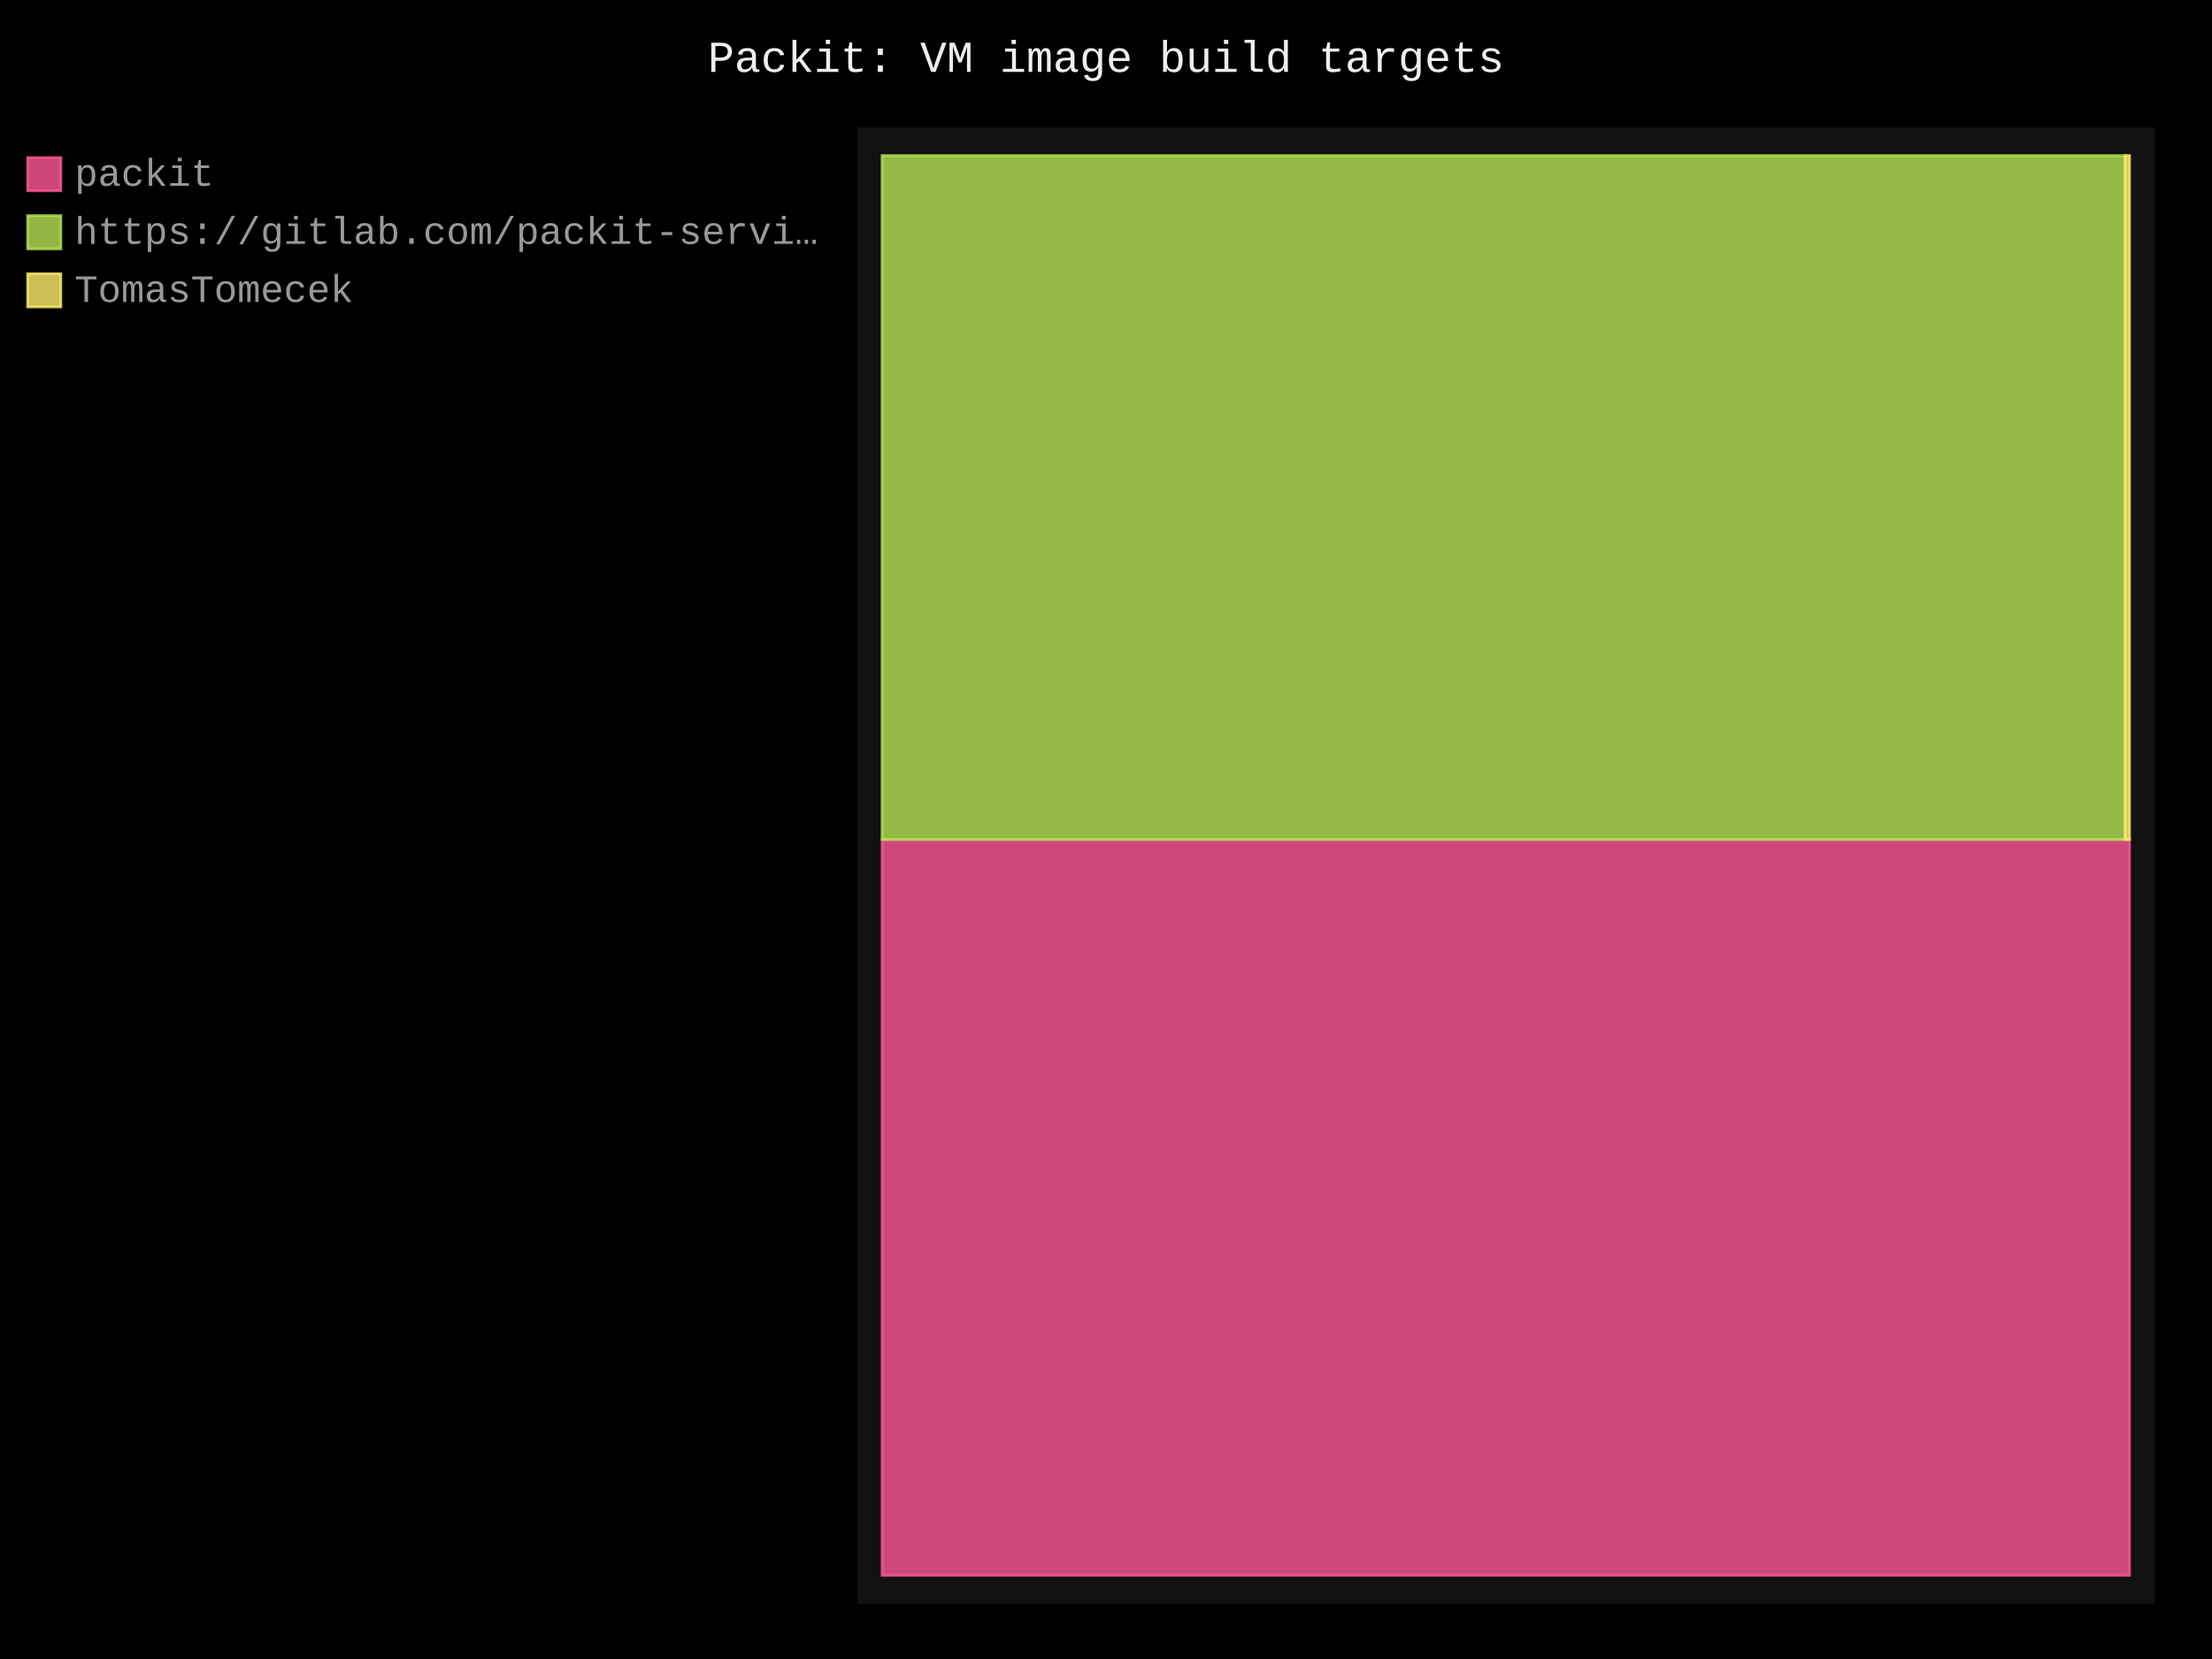
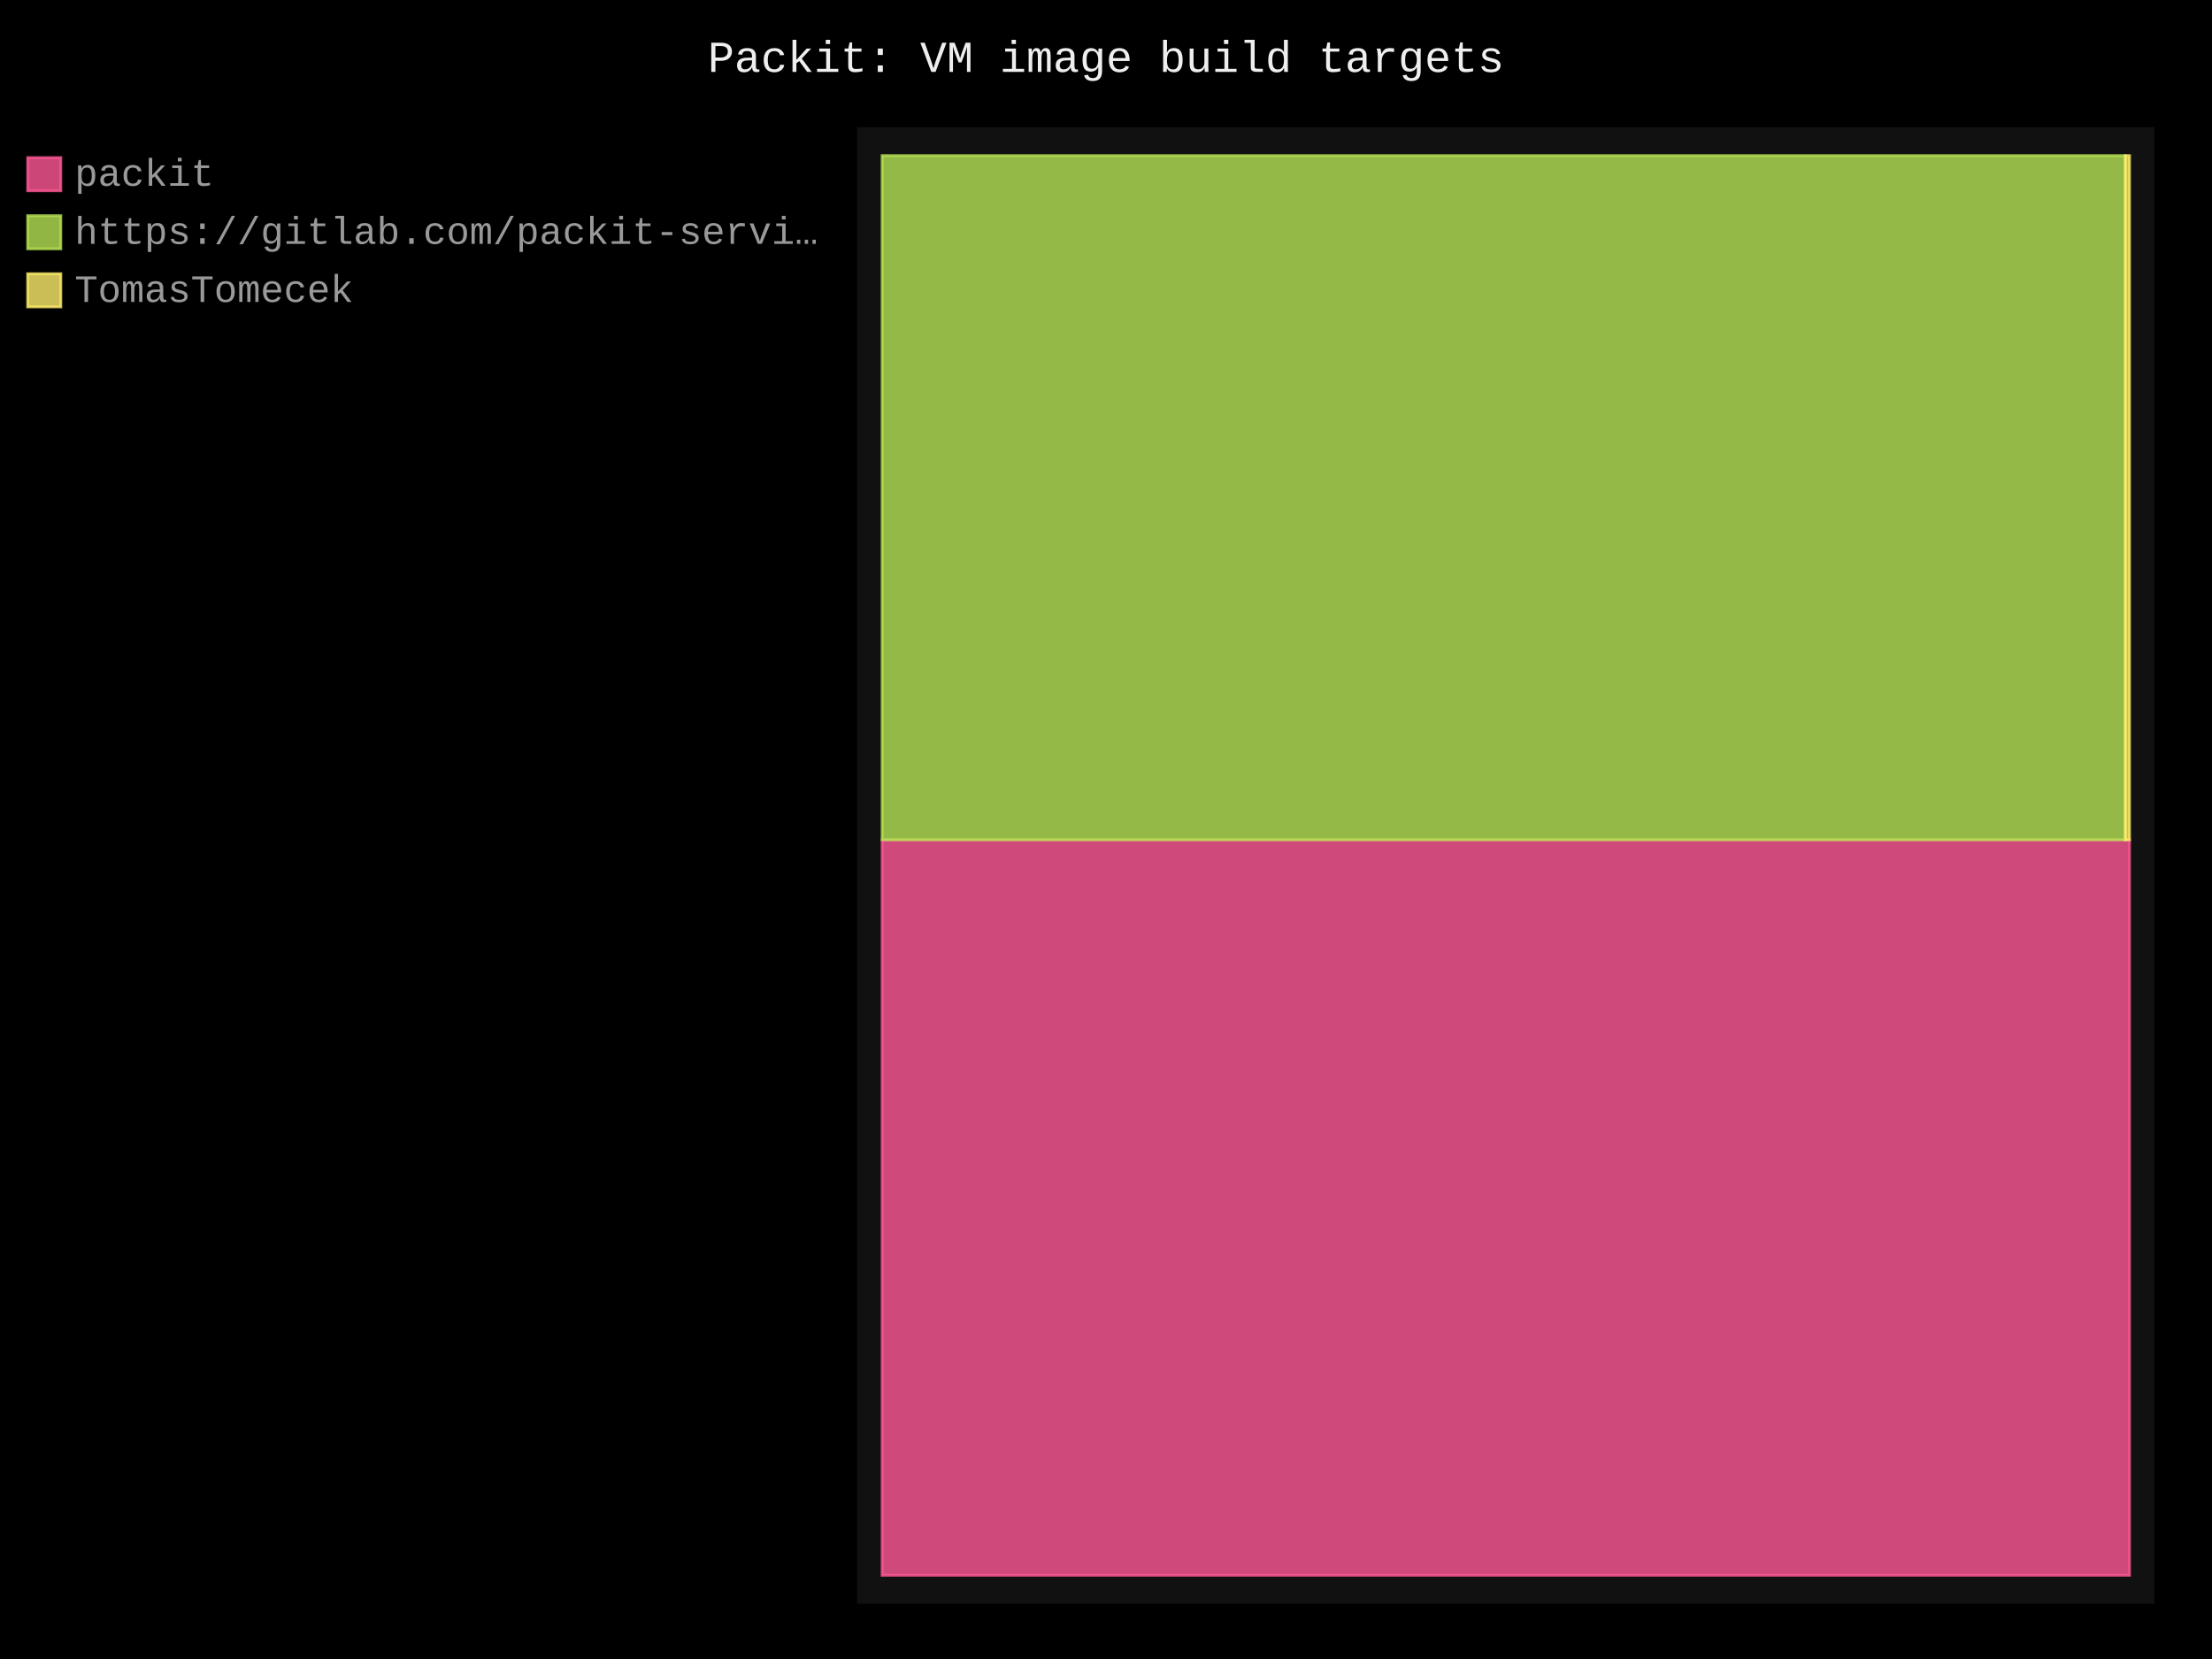
- <svg xmlns="http://www.w3.org/2000/svg" id="chart-237bc6b7-a920-4de3-9451-b47e28325c81" class="pygal-chart" viewBox="0 0 800 600">
+ <svg xmlns="http://www.w3.org/2000/svg" id="chart-5589f28a-a0ce-478f-a900-3c0cf5178189" class="pygal-chart" viewBox="0 0 800 600">
  <defs>
-     <style type="text/css">#chart-237bc6b7-a920-4de3-9451-b47e28325c81{-webkit-user-select:none;-webkit-font-smoothing:antialiased;font-family:Consolas,"Liberation Mono",Menlo,Courier,monospace}#chart-237bc6b7-a920-4de3-9451-b47e28325c81 .title{font-family:Consolas,"Liberation Mono",Menlo,Courier,monospace;font-size:16px}#chart-237bc6b7-a920-4de3-9451-b47e28325c81 .legends .legend text{font-family:Consolas,"Liberation Mono",Menlo,Courier,monospace;font-size:14px}#chart-237bc6b7-a920-4de3-9451-b47e28325c81 .axis text{font-family:Consolas,"Liberation Mono",Menlo,Courier,monospace;font-size:10px}#chart-237bc6b7-a920-4de3-9451-b47e28325c81 .axis text.major{font-family:Consolas,"Liberation Mono",Menlo,Courier,monospace;font-size:10px}#chart-237bc6b7-a920-4de3-9451-b47e28325c81 .text-overlay text.value{font-family:Consolas,"Liberation Mono",Menlo,Courier,monospace;font-size:16px}#chart-237bc6b7-a920-4de3-9451-b47e28325c81 .text-overlay text.label{font-family:Consolas,"Liberation Mono",Menlo,Courier,monospace;font-size:10px}#chart-237bc6b7-a920-4de3-9451-b47e28325c81 .tooltip{font-family:Consolas,"Liberation Mono",Menlo,Courier,monospace;font-size:14px}#chart-237bc6b7-a920-4de3-9451-b47e28325c81 text.no_data{font-family:Consolas,"Liberation Mono",Menlo,Courier,monospace;font-size:64px}
- #chart-237bc6b7-a920-4de3-9451-b47e28325c81{background-color:black}#chart-237bc6b7-a920-4de3-9451-b47e28325c81 path,#chart-237bc6b7-a920-4de3-9451-b47e28325c81 line,#chart-237bc6b7-a920-4de3-9451-b47e28325c81 rect,#chart-237bc6b7-a920-4de3-9451-b47e28325c81 circle{-webkit-transition:250ms;-moz-transition:250ms;transition:250ms}#chart-237bc6b7-a920-4de3-9451-b47e28325c81 .graph &gt; .background{fill:black}#chart-237bc6b7-a920-4de3-9451-b47e28325c81 .plot &gt; .background{fill:#111}#chart-237bc6b7-a920-4de3-9451-b47e28325c81 .graph{fill:#999}#chart-237bc6b7-a920-4de3-9451-b47e28325c81 text.no_data{fill:#eee}#chart-237bc6b7-a920-4de3-9451-b47e28325c81 .title{fill:#eee}#chart-237bc6b7-a920-4de3-9451-b47e28325c81 .legends .legend text{fill:#999}#chart-237bc6b7-a920-4de3-9451-b47e28325c81 .legends .legend:hover text{fill:#eee}#chart-237bc6b7-a920-4de3-9451-b47e28325c81 .axis .line{stroke:#eee}#chart-237bc6b7-a920-4de3-9451-b47e28325c81 .axis .guide.line{stroke:#555}#chart-237bc6b7-a920-4de3-9451-b47e28325c81 .axis .major.line{stroke:#999}#chart-237bc6b7-a920-4de3-9451-b47e28325c81 .axis text.major{fill:#eee}#chart-237bc6b7-a920-4de3-9451-b47e28325c81 .axis.y .guides:hover .guide.line,#chart-237bc6b7-a920-4de3-9451-b47e28325c81 .line-graph .axis.x .guides:hover .guide.line,#chart-237bc6b7-a920-4de3-9451-b47e28325c81 .stackedline-graph .axis.x .guides:hover .guide.line,#chart-237bc6b7-a920-4de3-9451-b47e28325c81 .xy-graph .axis.x .guides:hover .guide.line{stroke:#eee}#chart-237bc6b7-a920-4de3-9451-b47e28325c81 .axis .guides:hover text{fill:#eee}#chart-237bc6b7-a920-4de3-9451-b47e28325c81 .reactive{fill-opacity:.8;stroke-opacity:.8;stroke-width:1}#chart-237bc6b7-a920-4de3-9451-b47e28325c81 .ci{stroke:#999}#chart-237bc6b7-a920-4de3-9451-b47e28325c81 .reactive.active,#chart-237bc6b7-a920-4de3-9451-b47e28325c81 .active .reactive{fill-opacity:.4;stroke-opacity:.9;stroke-width:4}#chart-237bc6b7-a920-4de3-9451-b47e28325c81 .ci .reactive.active{stroke-width:1.5}#chart-237bc6b7-a920-4de3-9451-b47e28325c81 .series text{fill:#eee}#chart-237bc6b7-a920-4de3-9451-b47e28325c81 .tooltip rect{fill:#111;stroke:#eee;-webkit-transition:opacity 250ms;-moz-transition:opacity 250ms;transition:opacity 250ms}#chart-237bc6b7-a920-4de3-9451-b47e28325c81 .tooltip .label{fill:#999}#chart-237bc6b7-a920-4de3-9451-b47e28325c81 .tooltip .label{fill:#999}#chart-237bc6b7-a920-4de3-9451-b47e28325c81 .tooltip .legend{font-size:.8em;fill:#555}#chart-237bc6b7-a920-4de3-9451-b47e28325c81 .tooltip .x_label{font-size:.6em;fill:#eee}#chart-237bc6b7-a920-4de3-9451-b47e28325c81 .tooltip .xlink{font-size:.5em;text-decoration:underline}#chart-237bc6b7-a920-4de3-9451-b47e28325c81 .tooltip .value{font-size:1.5em}#chart-237bc6b7-a920-4de3-9451-b47e28325c81 .bound{font-size:.5em}#chart-237bc6b7-a920-4de3-9451-b47e28325c81 .max-value{font-size:.75em;fill:#555}#chart-237bc6b7-a920-4de3-9451-b47e28325c81 .map-element{fill:#111;stroke:#555 !important}#chart-237bc6b7-a920-4de3-9451-b47e28325c81 .map-element .reactive{fill-opacity:inherit;stroke-opacity:inherit}#chart-237bc6b7-a920-4de3-9451-b47e28325c81 .color-0,#chart-237bc6b7-a920-4de3-9451-b47e28325c81 .color-0 a:visited{stroke:#ff5995;fill:#ff5995}#chart-237bc6b7-a920-4de3-9451-b47e28325c81 .color-1,#chart-237bc6b7-a920-4de3-9451-b47e28325c81 .color-1 a:visited{stroke:#b6e354;fill:#b6e354}#chart-237bc6b7-a920-4de3-9451-b47e28325c81 .color-2,#chart-237bc6b7-a920-4de3-9451-b47e28325c81 .color-2 a:visited{stroke:#feed6c;fill:#feed6c}#chart-237bc6b7-a920-4de3-9451-b47e28325c81 .text-overlay .color-0 text{fill:black}#chart-237bc6b7-a920-4de3-9451-b47e28325c81 .text-overlay .color-1 text{fill:black}#chart-237bc6b7-a920-4de3-9451-b47e28325c81 .text-overlay .color-2 text{fill:black}
- #chart-237bc6b7-a920-4de3-9451-b47e28325c81 text.no_data{text-anchor:middle}#chart-237bc6b7-a920-4de3-9451-b47e28325c81 .guide.line{fill:none}#chart-237bc6b7-a920-4de3-9451-b47e28325c81 .centered{text-anchor:middle}#chart-237bc6b7-a920-4de3-9451-b47e28325c81 .title{text-anchor:middle}#chart-237bc6b7-a920-4de3-9451-b47e28325c81 .legends .legend text{fill-opacity:1}#chart-237bc6b7-a920-4de3-9451-b47e28325c81 .axis.x text{text-anchor:middle}#chart-237bc6b7-a920-4de3-9451-b47e28325c81 .axis.x:not(.web) text[transform]{text-anchor:start}#chart-237bc6b7-a920-4de3-9451-b47e28325c81 .axis.x:not(.web) text[transform].backwards{text-anchor:end}#chart-237bc6b7-a920-4de3-9451-b47e28325c81 .axis.y text{text-anchor:end}#chart-237bc6b7-a920-4de3-9451-b47e28325c81 .axis.y text[transform].backwards{text-anchor:start}#chart-237bc6b7-a920-4de3-9451-b47e28325c81 .axis.y2 text{text-anchor:start}#chart-237bc6b7-a920-4de3-9451-b47e28325c81 .axis.y2 text[transform].backwards{text-anchor:end}#chart-237bc6b7-a920-4de3-9451-b47e28325c81 .axis .guide.line{stroke-dasharray:4,4;stroke:black}#chart-237bc6b7-a920-4de3-9451-b47e28325c81 .axis .major.guide.line{stroke-dasharray:6,6;stroke:black}#chart-237bc6b7-a920-4de3-9451-b47e28325c81 .horizontal .axis.y .guide.line,#chart-237bc6b7-a920-4de3-9451-b47e28325c81 .horizontal .axis.y2 .guide.line,#chart-237bc6b7-a920-4de3-9451-b47e28325c81 .vertical .axis.x .guide.line{opacity:0}#chart-237bc6b7-a920-4de3-9451-b47e28325c81 .horizontal .axis.always_show .guide.line,#chart-237bc6b7-a920-4de3-9451-b47e28325c81 .vertical .axis.always_show .guide.line{opacity:1 !important}#chart-237bc6b7-a920-4de3-9451-b47e28325c81 .axis.y .guides:hover .guide.line,#chart-237bc6b7-a920-4de3-9451-b47e28325c81 .axis.y2 .guides:hover .guide.line,#chart-237bc6b7-a920-4de3-9451-b47e28325c81 .axis.x .guides:hover .guide.line{opacity:1}#chart-237bc6b7-a920-4de3-9451-b47e28325c81 .axis .guides:hover text{opacity:1}#chart-237bc6b7-a920-4de3-9451-b47e28325c81 .nofill{fill:none}#chart-237bc6b7-a920-4de3-9451-b47e28325c81 .subtle-fill{fill-opacity:.2}#chart-237bc6b7-a920-4de3-9451-b47e28325c81 .dot{stroke-width:1px;fill-opacity:1;stroke-opacity:1}#chart-237bc6b7-a920-4de3-9451-b47e28325c81 .dot.active{stroke-width:5px}#chart-237bc6b7-a920-4de3-9451-b47e28325c81 .dot.negative{fill:transparent}#chart-237bc6b7-a920-4de3-9451-b47e28325c81 text,#chart-237bc6b7-a920-4de3-9451-b47e28325c81 tspan{stroke:none !important}#chart-237bc6b7-a920-4de3-9451-b47e28325c81 .series text.active{opacity:1}#chart-237bc6b7-a920-4de3-9451-b47e28325c81 .tooltip rect{fill-opacity:.95;stroke-width:.5}#chart-237bc6b7-a920-4de3-9451-b47e28325c81 .tooltip text{fill-opacity:1}#chart-237bc6b7-a920-4de3-9451-b47e28325c81 .showable{visibility:hidden}#chart-237bc6b7-a920-4de3-9451-b47e28325c81 .showable.shown{visibility:visible}#chart-237bc6b7-a920-4de3-9451-b47e28325c81 .gauge-background{fill:rgba(229,229,229,1);stroke:none}#chart-237bc6b7-a920-4de3-9451-b47e28325c81 .bg-lines{stroke:black;stroke-width:2px}</style>
+     <style type="text/css">#chart-5589f28a-a0ce-478f-a900-3c0cf5178189{-webkit-user-select:none;-webkit-font-smoothing:antialiased;font-family:Consolas,"Liberation Mono",Menlo,Courier,monospace}#chart-5589f28a-a0ce-478f-a900-3c0cf5178189 .title{font-family:Consolas,"Liberation Mono",Menlo,Courier,monospace;font-size:16px}#chart-5589f28a-a0ce-478f-a900-3c0cf5178189 .legends .legend text{font-family:Consolas,"Liberation Mono",Menlo,Courier,monospace;font-size:14px}#chart-5589f28a-a0ce-478f-a900-3c0cf5178189 .axis text{font-family:Consolas,"Liberation Mono",Menlo,Courier,monospace;font-size:10px}#chart-5589f28a-a0ce-478f-a900-3c0cf5178189 .axis text.major{font-family:Consolas,"Liberation Mono",Menlo,Courier,monospace;font-size:10px}#chart-5589f28a-a0ce-478f-a900-3c0cf5178189 .text-overlay text.value{font-family:Consolas,"Liberation Mono",Menlo,Courier,monospace;font-size:16px}#chart-5589f28a-a0ce-478f-a900-3c0cf5178189 .text-overlay text.label{font-family:Consolas,"Liberation Mono",Menlo,Courier,monospace;font-size:10px}#chart-5589f28a-a0ce-478f-a900-3c0cf5178189 .tooltip{font-family:Consolas,"Liberation Mono",Menlo,Courier,monospace;font-size:14px}#chart-5589f28a-a0ce-478f-a900-3c0cf5178189 text.no_data{font-family:Consolas,"Liberation Mono",Menlo,Courier,monospace;font-size:64px}
+ #chart-5589f28a-a0ce-478f-a900-3c0cf5178189{background-color:black}#chart-5589f28a-a0ce-478f-a900-3c0cf5178189 path,#chart-5589f28a-a0ce-478f-a900-3c0cf5178189 line,#chart-5589f28a-a0ce-478f-a900-3c0cf5178189 rect,#chart-5589f28a-a0ce-478f-a900-3c0cf5178189 circle{-webkit-transition:250ms;-moz-transition:250ms;transition:250ms}#chart-5589f28a-a0ce-478f-a900-3c0cf5178189 .graph &gt; .background{fill:black}#chart-5589f28a-a0ce-478f-a900-3c0cf5178189 .plot &gt; .background{fill:#111}#chart-5589f28a-a0ce-478f-a900-3c0cf5178189 .graph{fill:#999}#chart-5589f28a-a0ce-478f-a900-3c0cf5178189 text.no_data{fill:#eee}#chart-5589f28a-a0ce-478f-a900-3c0cf5178189 .title{fill:#eee}#chart-5589f28a-a0ce-478f-a900-3c0cf5178189 .legends .legend text{fill:#999}#chart-5589f28a-a0ce-478f-a900-3c0cf5178189 .legends .legend:hover text{fill:#eee}#chart-5589f28a-a0ce-478f-a900-3c0cf5178189 .axis .line{stroke:#eee}#chart-5589f28a-a0ce-478f-a900-3c0cf5178189 .axis .guide.line{stroke:#555}#chart-5589f28a-a0ce-478f-a900-3c0cf5178189 .axis .major.line{stroke:#999}#chart-5589f28a-a0ce-478f-a900-3c0cf5178189 .axis text.major{fill:#eee}#chart-5589f28a-a0ce-478f-a900-3c0cf5178189 .axis.y .guides:hover .guide.line,#chart-5589f28a-a0ce-478f-a900-3c0cf5178189 .line-graph .axis.x .guides:hover .guide.line,#chart-5589f28a-a0ce-478f-a900-3c0cf5178189 .stackedline-graph .axis.x .guides:hover .guide.line,#chart-5589f28a-a0ce-478f-a900-3c0cf5178189 .xy-graph .axis.x .guides:hover .guide.line{stroke:#eee}#chart-5589f28a-a0ce-478f-a900-3c0cf5178189 .axis .guides:hover text{fill:#eee}#chart-5589f28a-a0ce-478f-a900-3c0cf5178189 .reactive{fill-opacity:.8;stroke-opacity:.8;stroke-width:1}#chart-5589f28a-a0ce-478f-a900-3c0cf5178189 .ci{stroke:#999}#chart-5589f28a-a0ce-478f-a900-3c0cf5178189 .reactive.active,#chart-5589f28a-a0ce-478f-a900-3c0cf5178189 .active .reactive{fill-opacity:.4;stroke-opacity:.9;stroke-width:4}#chart-5589f28a-a0ce-478f-a900-3c0cf5178189 .ci .reactive.active{stroke-width:1.5}#chart-5589f28a-a0ce-478f-a900-3c0cf5178189 .series text{fill:#eee}#chart-5589f28a-a0ce-478f-a900-3c0cf5178189 .tooltip rect{fill:#111;stroke:#eee;-webkit-transition:opacity 250ms;-moz-transition:opacity 250ms;transition:opacity 250ms}#chart-5589f28a-a0ce-478f-a900-3c0cf5178189 .tooltip .label{fill:#999}#chart-5589f28a-a0ce-478f-a900-3c0cf5178189 .tooltip .label{fill:#999}#chart-5589f28a-a0ce-478f-a900-3c0cf5178189 .tooltip .legend{font-size:.8em;fill:#555}#chart-5589f28a-a0ce-478f-a900-3c0cf5178189 .tooltip .x_label{font-size:.6em;fill:#eee}#chart-5589f28a-a0ce-478f-a900-3c0cf5178189 .tooltip .xlink{font-size:.5em;text-decoration:underline}#chart-5589f28a-a0ce-478f-a900-3c0cf5178189 .tooltip .value{font-size:1.5em}#chart-5589f28a-a0ce-478f-a900-3c0cf5178189 .bound{font-size:.5em}#chart-5589f28a-a0ce-478f-a900-3c0cf5178189 .max-value{font-size:.75em;fill:#555}#chart-5589f28a-a0ce-478f-a900-3c0cf5178189 .map-element{fill:#111;stroke:#555 !important}#chart-5589f28a-a0ce-478f-a900-3c0cf5178189 .map-element .reactive{fill-opacity:inherit;stroke-opacity:inherit}#chart-5589f28a-a0ce-478f-a900-3c0cf5178189 .color-0,#chart-5589f28a-a0ce-478f-a900-3c0cf5178189 .color-0 a:visited{stroke:#ff5995;fill:#ff5995}#chart-5589f28a-a0ce-478f-a900-3c0cf5178189 .color-1,#chart-5589f28a-a0ce-478f-a900-3c0cf5178189 .color-1 a:visited{stroke:#b6e354;fill:#b6e354}#chart-5589f28a-a0ce-478f-a900-3c0cf5178189 .color-2,#chart-5589f28a-a0ce-478f-a900-3c0cf5178189 .color-2 a:visited{stroke:#feed6c;fill:#feed6c}#chart-5589f28a-a0ce-478f-a900-3c0cf5178189 .text-overlay .color-0 text{fill:black}#chart-5589f28a-a0ce-478f-a900-3c0cf5178189 .text-overlay .color-1 text{fill:black}#chart-5589f28a-a0ce-478f-a900-3c0cf5178189 .text-overlay .color-2 text{fill:black}
+ #chart-5589f28a-a0ce-478f-a900-3c0cf5178189 text.no_data{text-anchor:middle}#chart-5589f28a-a0ce-478f-a900-3c0cf5178189 .guide.line{fill:none}#chart-5589f28a-a0ce-478f-a900-3c0cf5178189 .centered{text-anchor:middle}#chart-5589f28a-a0ce-478f-a900-3c0cf5178189 .title{text-anchor:middle}#chart-5589f28a-a0ce-478f-a900-3c0cf5178189 .legends .legend text{fill-opacity:1}#chart-5589f28a-a0ce-478f-a900-3c0cf5178189 .axis.x text{text-anchor:middle}#chart-5589f28a-a0ce-478f-a900-3c0cf5178189 .axis.x:not(.web) text[transform]{text-anchor:start}#chart-5589f28a-a0ce-478f-a900-3c0cf5178189 .axis.x:not(.web) text[transform].backwards{text-anchor:end}#chart-5589f28a-a0ce-478f-a900-3c0cf5178189 .axis.y text{text-anchor:end}#chart-5589f28a-a0ce-478f-a900-3c0cf5178189 .axis.y text[transform].backwards{text-anchor:start}#chart-5589f28a-a0ce-478f-a900-3c0cf5178189 .axis.y2 text{text-anchor:start}#chart-5589f28a-a0ce-478f-a900-3c0cf5178189 .axis.y2 text[transform].backwards{text-anchor:end}#chart-5589f28a-a0ce-478f-a900-3c0cf5178189 .axis .guide.line{stroke-dasharray:4,4;stroke:black}#chart-5589f28a-a0ce-478f-a900-3c0cf5178189 .axis .major.guide.line{stroke-dasharray:6,6;stroke:black}#chart-5589f28a-a0ce-478f-a900-3c0cf5178189 .horizontal .axis.y .guide.line,#chart-5589f28a-a0ce-478f-a900-3c0cf5178189 .horizontal .axis.y2 .guide.line,#chart-5589f28a-a0ce-478f-a900-3c0cf5178189 .vertical .axis.x .guide.line{opacity:0}#chart-5589f28a-a0ce-478f-a900-3c0cf5178189 .horizontal .axis.always_show .guide.line,#chart-5589f28a-a0ce-478f-a900-3c0cf5178189 .vertical .axis.always_show .guide.line{opacity:1 !important}#chart-5589f28a-a0ce-478f-a900-3c0cf5178189 .axis.y .guides:hover .guide.line,#chart-5589f28a-a0ce-478f-a900-3c0cf5178189 .axis.y2 .guides:hover .guide.line,#chart-5589f28a-a0ce-478f-a900-3c0cf5178189 .axis.x .guides:hover .guide.line{opacity:1}#chart-5589f28a-a0ce-478f-a900-3c0cf5178189 .axis .guides:hover text{opacity:1}#chart-5589f28a-a0ce-478f-a900-3c0cf5178189 .nofill{fill:none}#chart-5589f28a-a0ce-478f-a900-3c0cf5178189 .subtle-fill{fill-opacity:.2}#chart-5589f28a-a0ce-478f-a900-3c0cf5178189 .dot{stroke-width:1px;fill-opacity:1;stroke-opacity:1}#chart-5589f28a-a0ce-478f-a900-3c0cf5178189 .dot.active{stroke-width:5px}#chart-5589f28a-a0ce-478f-a900-3c0cf5178189 .dot.negative{fill:transparent}#chart-5589f28a-a0ce-478f-a900-3c0cf5178189 text,#chart-5589f28a-a0ce-478f-a900-3c0cf5178189 tspan{stroke:none !important}#chart-5589f28a-a0ce-478f-a900-3c0cf5178189 .series text.active{opacity:1}#chart-5589f28a-a0ce-478f-a900-3c0cf5178189 .tooltip rect{fill-opacity:.95;stroke-width:.5}#chart-5589f28a-a0ce-478f-a900-3c0cf5178189 .tooltip text{fill-opacity:1}#chart-5589f28a-a0ce-478f-a900-3c0cf5178189 .showable{visibility:hidden}#chart-5589f28a-a0ce-478f-a900-3c0cf5178189 .showable.shown{visibility:visible}#chart-5589f28a-a0ce-478f-a900-3c0cf5178189 .gauge-background{fill:rgba(229,229,229,1);stroke:none}#chart-5589f28a-a0ce-478f-a900-3c0cf5178189 .bg-lines{stroke:black;stroke-width:2px}</style>
  </defs>
  <g class="graph treemap-graph vertical">
    <rect x="0" y="0" width="800" height="600" class="background" />
    <g transform="translate(310, 46)" class="plot">
      <rect x="0" y="0" width="469.2" height="534" class="background" />
      <g class="series serie-0 color-0">
        <g class="rects">
          <g class="rect">
-             <rect x="9.023" y="257.618" width="451.154" height="266.113" class="rect reactive tooltip-trigger" />
+             <rect x="9.023" y="257.741" width="451.154" height="265.99" class="rect reactive tooltip-trigger" />
          </g>
        </g>
      </g>
      <g class="series serie-1 color-1">
        <g class="rects">
          <g class="rect">
-             <rect x="9.023" y="10.269" width="449.598" height="247.349" class="rect reactive tooltip-trigger" />
+             <rect x="9.023" y="10.269" width="449.619" height="247.472" class="rect reactive tooltip-trigger" />
          </g>
        </g>
      </g>
      <g class="series serie-2 color-2">
        <g class="rects">
          <g class="rect">
-             <rect x="458.621" y="10.269" width="1.556" height="247.349" class="rect reactive tooltip-trigger" />
+             <rect x="458.642" y="10.269" width="1.535" height="247.472" class="rect reactive tooltip-trigger" />
          </g>
        </g>
      </g>
    </g>
    <g class="titles">
      <text x="400.0" y="26" class="title plot_title">Packit: VM image build targets</text>
    </g>
    <g transform="translate(310, 46)" class="plot overlay">
      <g class="series serie-0 color-0" />
      <g class="series serie-1 color-1" />
      <g class="series serie-2 color-2" />
    </g>
    <g transform="translate(310, 46)" class="plot text-overlay">
      <g class="series serie-0 color-0" />
      <g class="series serie-1 color-1" />
      <g class="series serie-2 color-2" />
    </g>
    <g transform="translate(310, 46)" class="plot tooltip-overlay">
      <g transform="translate(0 0)" style="opacity: 0" class="tooltip">
        <rect rx="0" ry="0" width="0" height="0" class="tooltip-box" />
        <g class="text" />
      </g>
    </g>
    <g transform="translate(10, 56)" class="legends">
      <g id="activate-serie-0" class="legend reactive activate-serie">
        <rect x="0.0" y="1.0" width="12" height="12" class="color-0 reactive" />
        <text x="17.0" y="11.2">packit</text>
      </g>
      <g id="activate-serie-1" class="legend reactive activate-serie">
        <rect x="0.0" y="22.0" width="12" height="12" class="color-1 reactive" />
        <text x="17.0" y="32.2">https://gitlab.com/packit-servi…</text>
      </g>
      <g id="activate-serie-2" class="legend reactive activate-serie">
        <rect x="0.0" y="43.0" width="12" height="12" class="color-2 reactive" />
        <text x="17.0" y="53.2">TomasTomecek</text>
      </g>
    </g>
    <g transform="translate(790, 56)" class="legends" />
  </g>
</svg>
